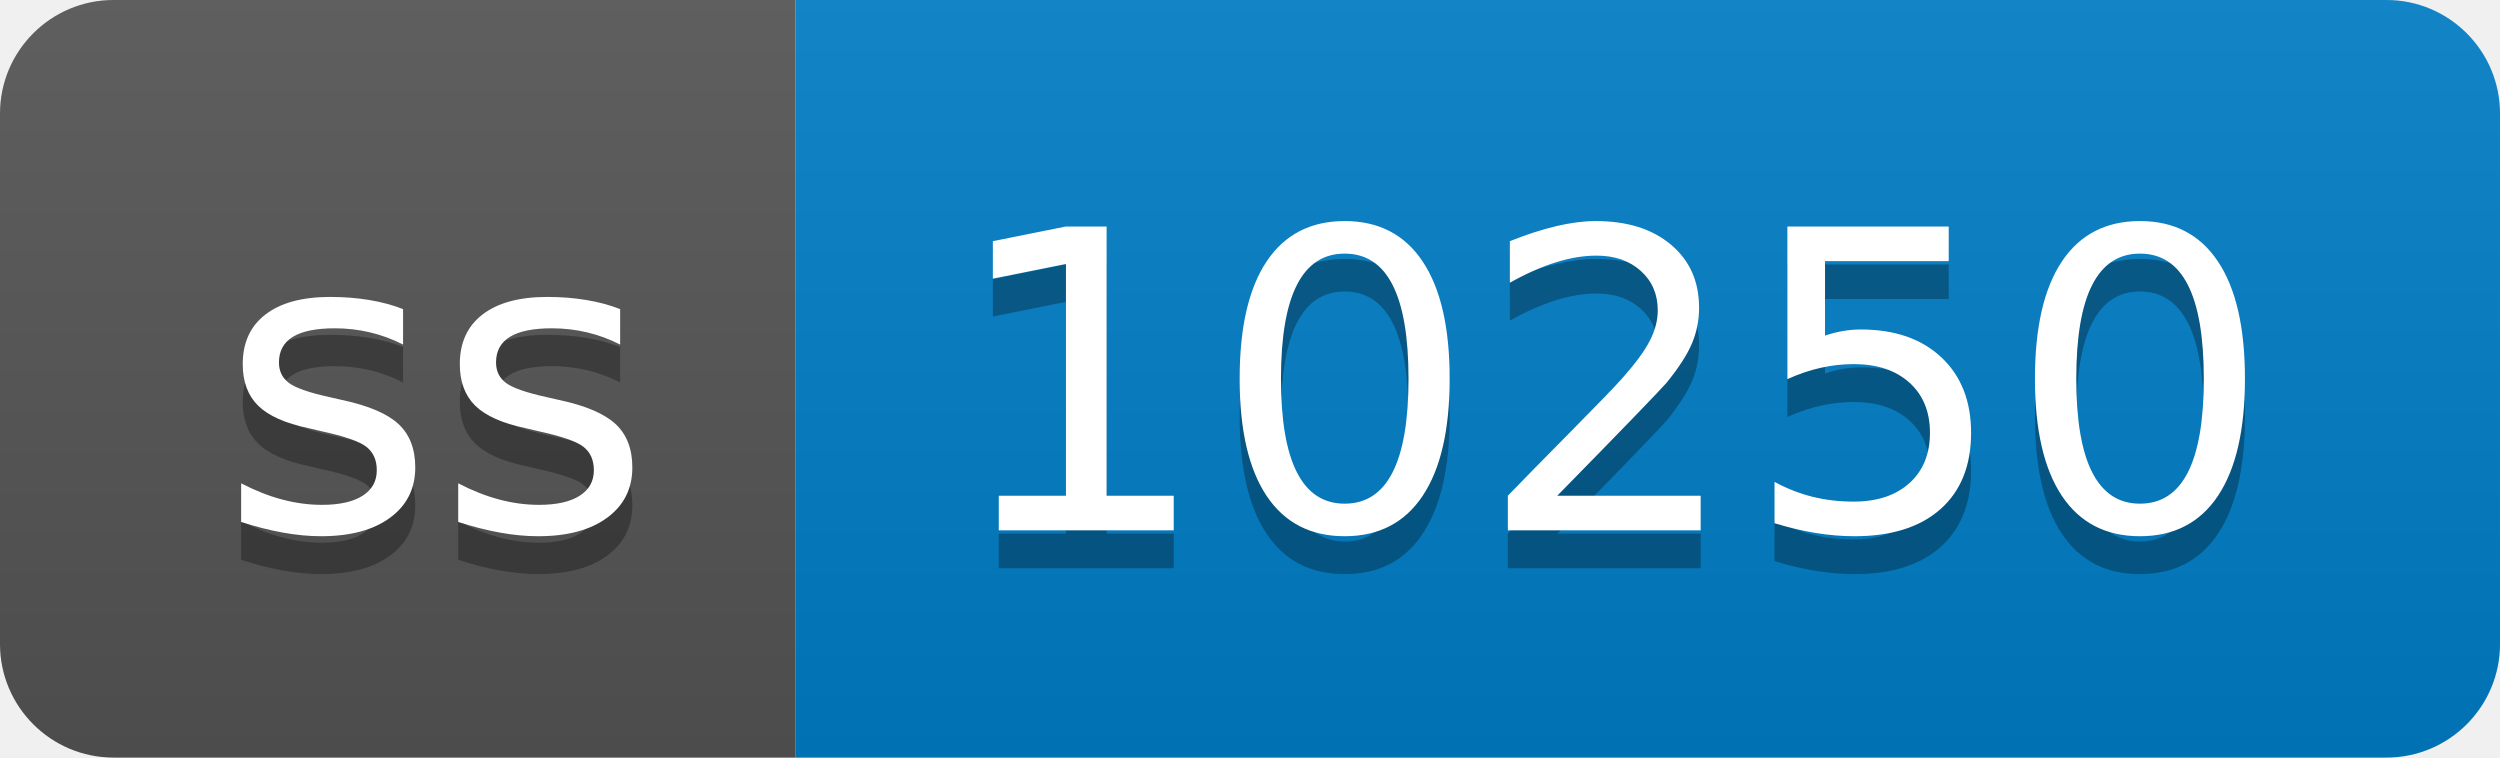
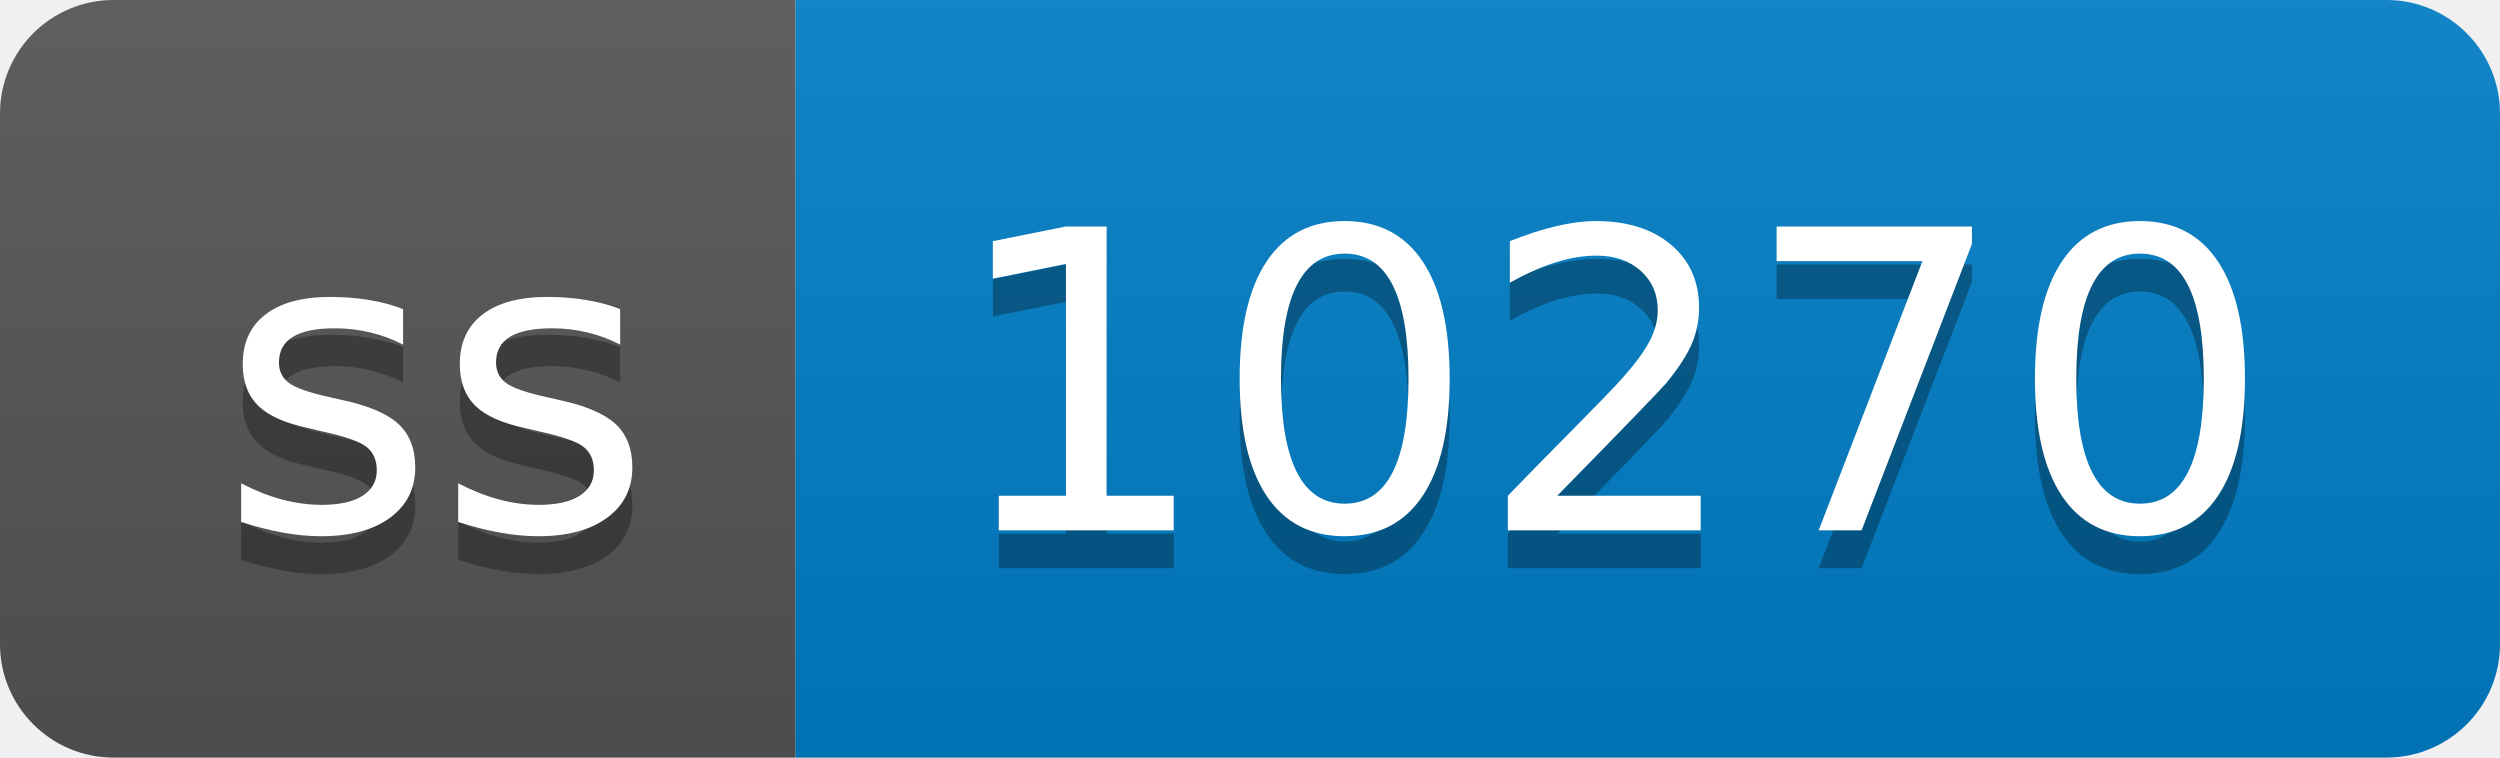
- <svg xmlns="http://www.w3.org/2000/svg" width="66" height="20" role="img" aria-label="ss: 10250">
+ <svg xmlns="http://www.w3.org/2000/svg" width="66" height="20" role="img" aria-label="ss: 10270">
  <linearGradient id="s" x2="0" y2="100%">
    <stop offset="0" stop-color="#bbb" stop-opacity=".1" />
    <stop offset="1" stop-opacity=".1" />
  </linearGradient>
  <clipPath id="r">
    <rect width="66" height="20" rx="3" fill="#fff" />
  </clipPath>
  <g clip-path="url(#r)">
    <rect width="21" height="20" fill="#555" />
    <rect x="21" width="45" height="20" fill="#007ec6" />
    <rect width="66" height="20" fill="url(#s)" />
  </g>
  <g fill="#fff" text-anchor="middle" font-family="Verdana,Geneva,DejaVu Sans,sans-serif" text-rendering="geometricPrecision" font-size="110">
    <text aria-hidden="true" x="115" y="150" fill="#010101" fill-opacity=".3" transform="scale(.1)" textLength="110">ss</text>
    <text x="115" y="140" transform="scale(.1)" fill="#fff" textLength="110">ss</text>
-     <text aria-hidden="true" x="425" y="150" fill="#010101" fill-opacity=".3" transform="scale(.1)" textLength="350">10250</text>
-     <text x="425" y="140" transform="scale(.1)" fill="#fff" textLength="350">10250</text>
+     <text aria-hidden="true" x="425" y="150" fill="#010101" fill-opacity=".3" transform="scale(.1)" textLength="350">10270</text>
+     <text x="425" y="140" transform="scale(.1)" fill="#fff" textLength="350">10270</text>
  </g>
</svg>
